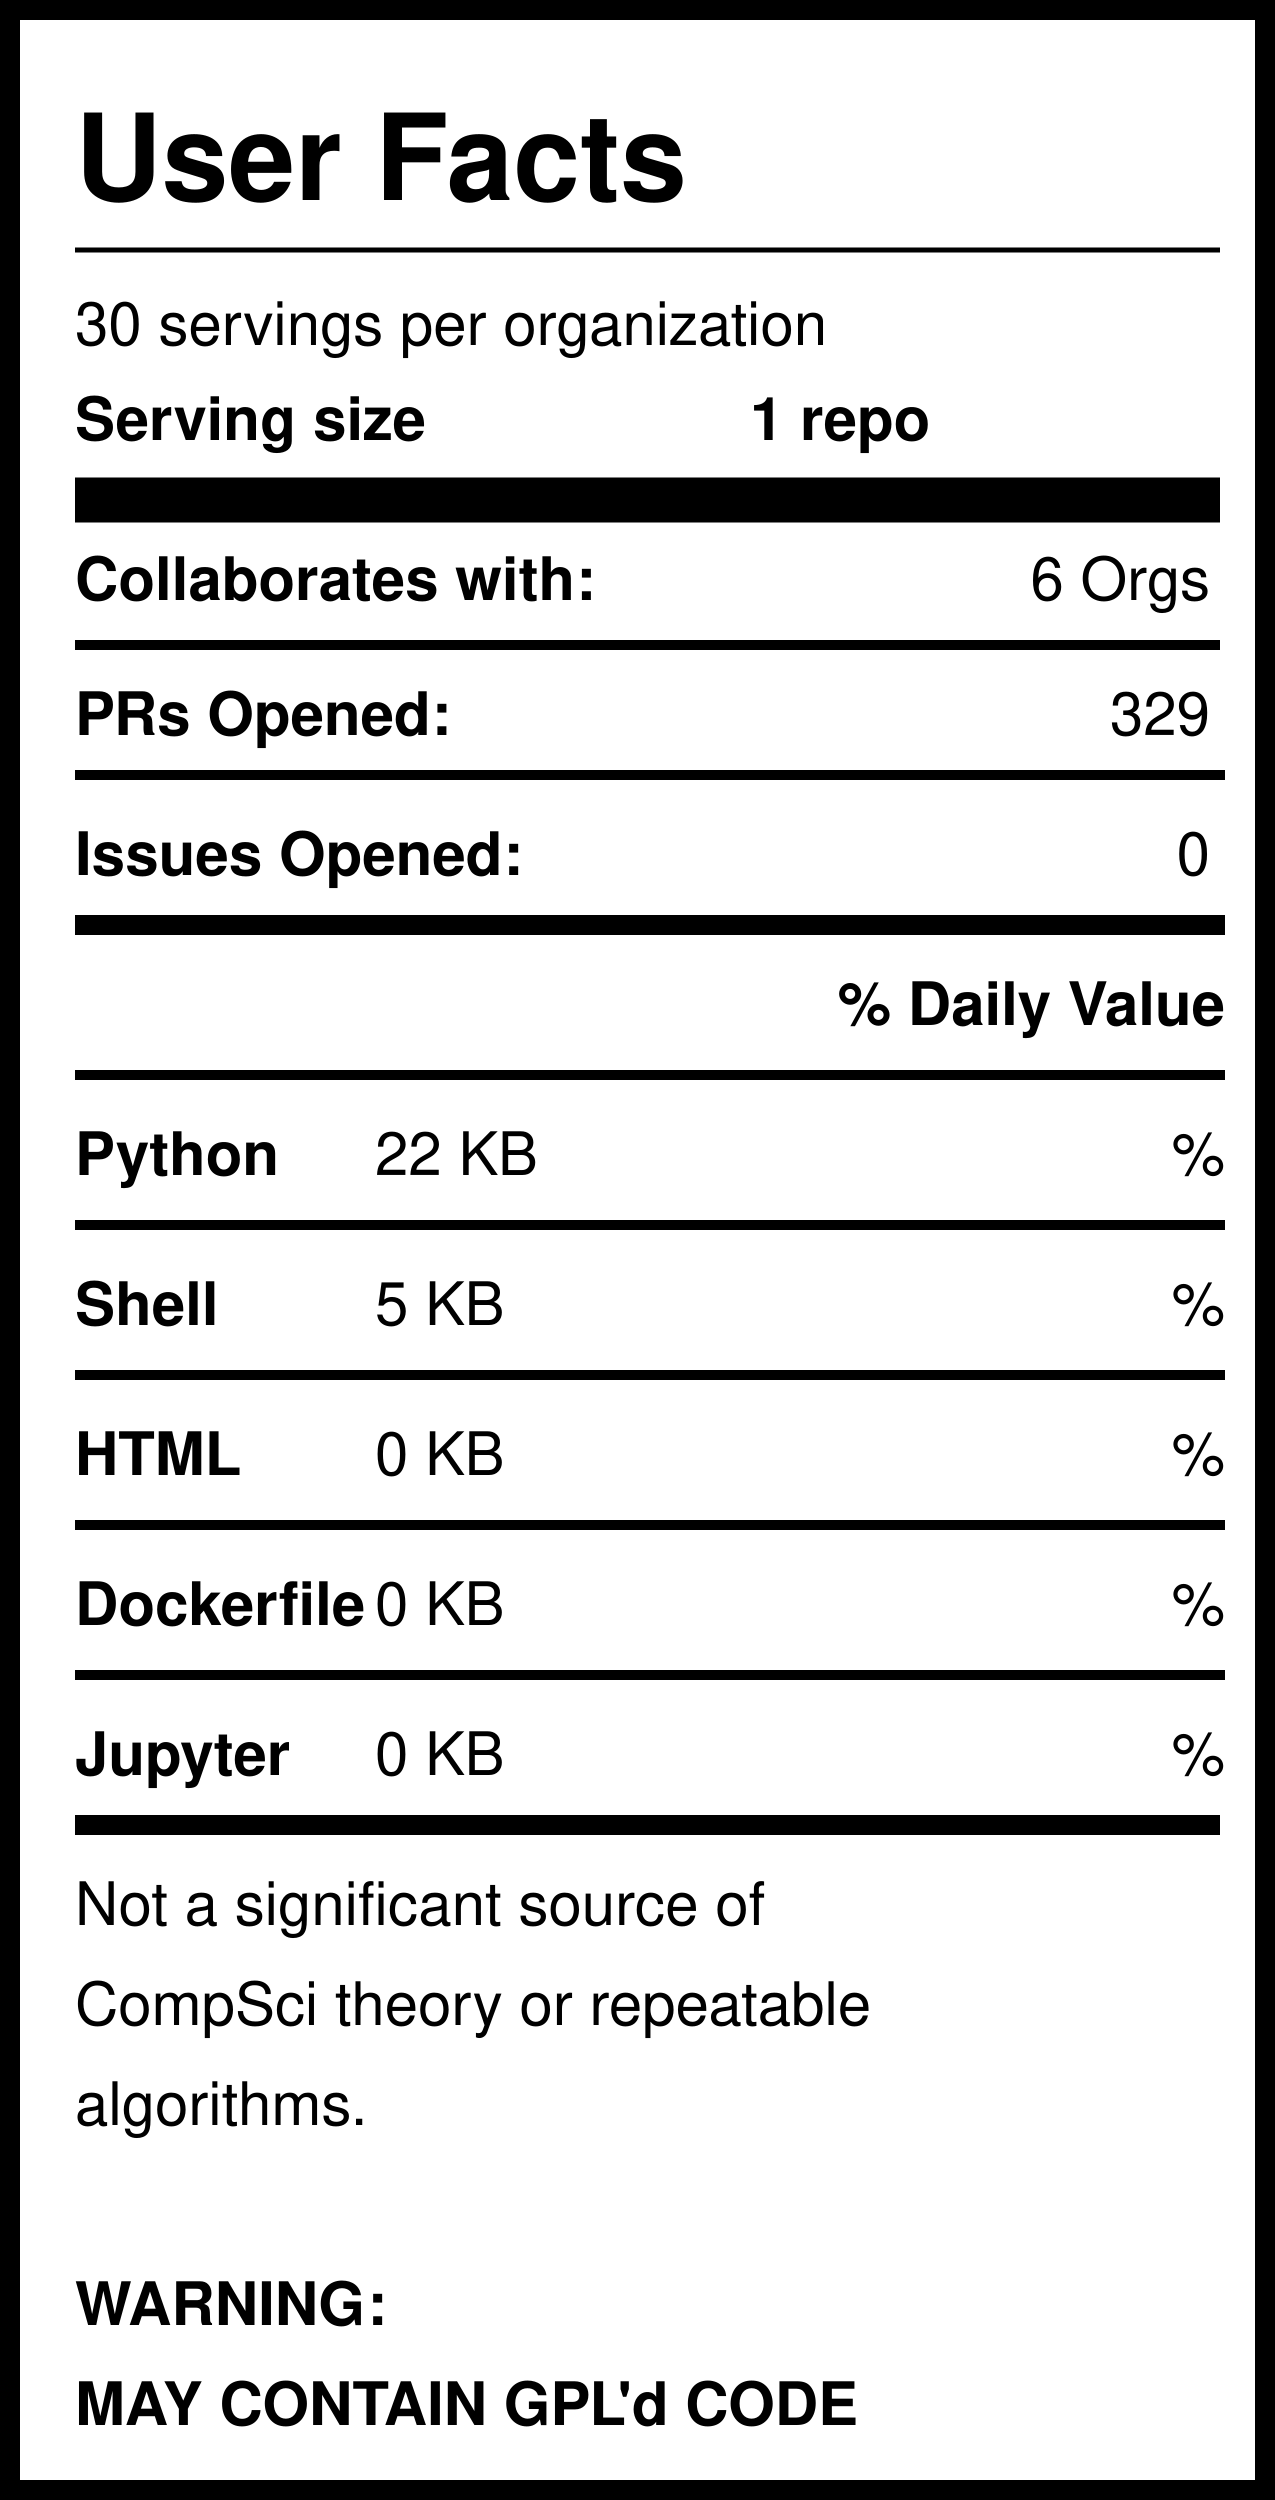
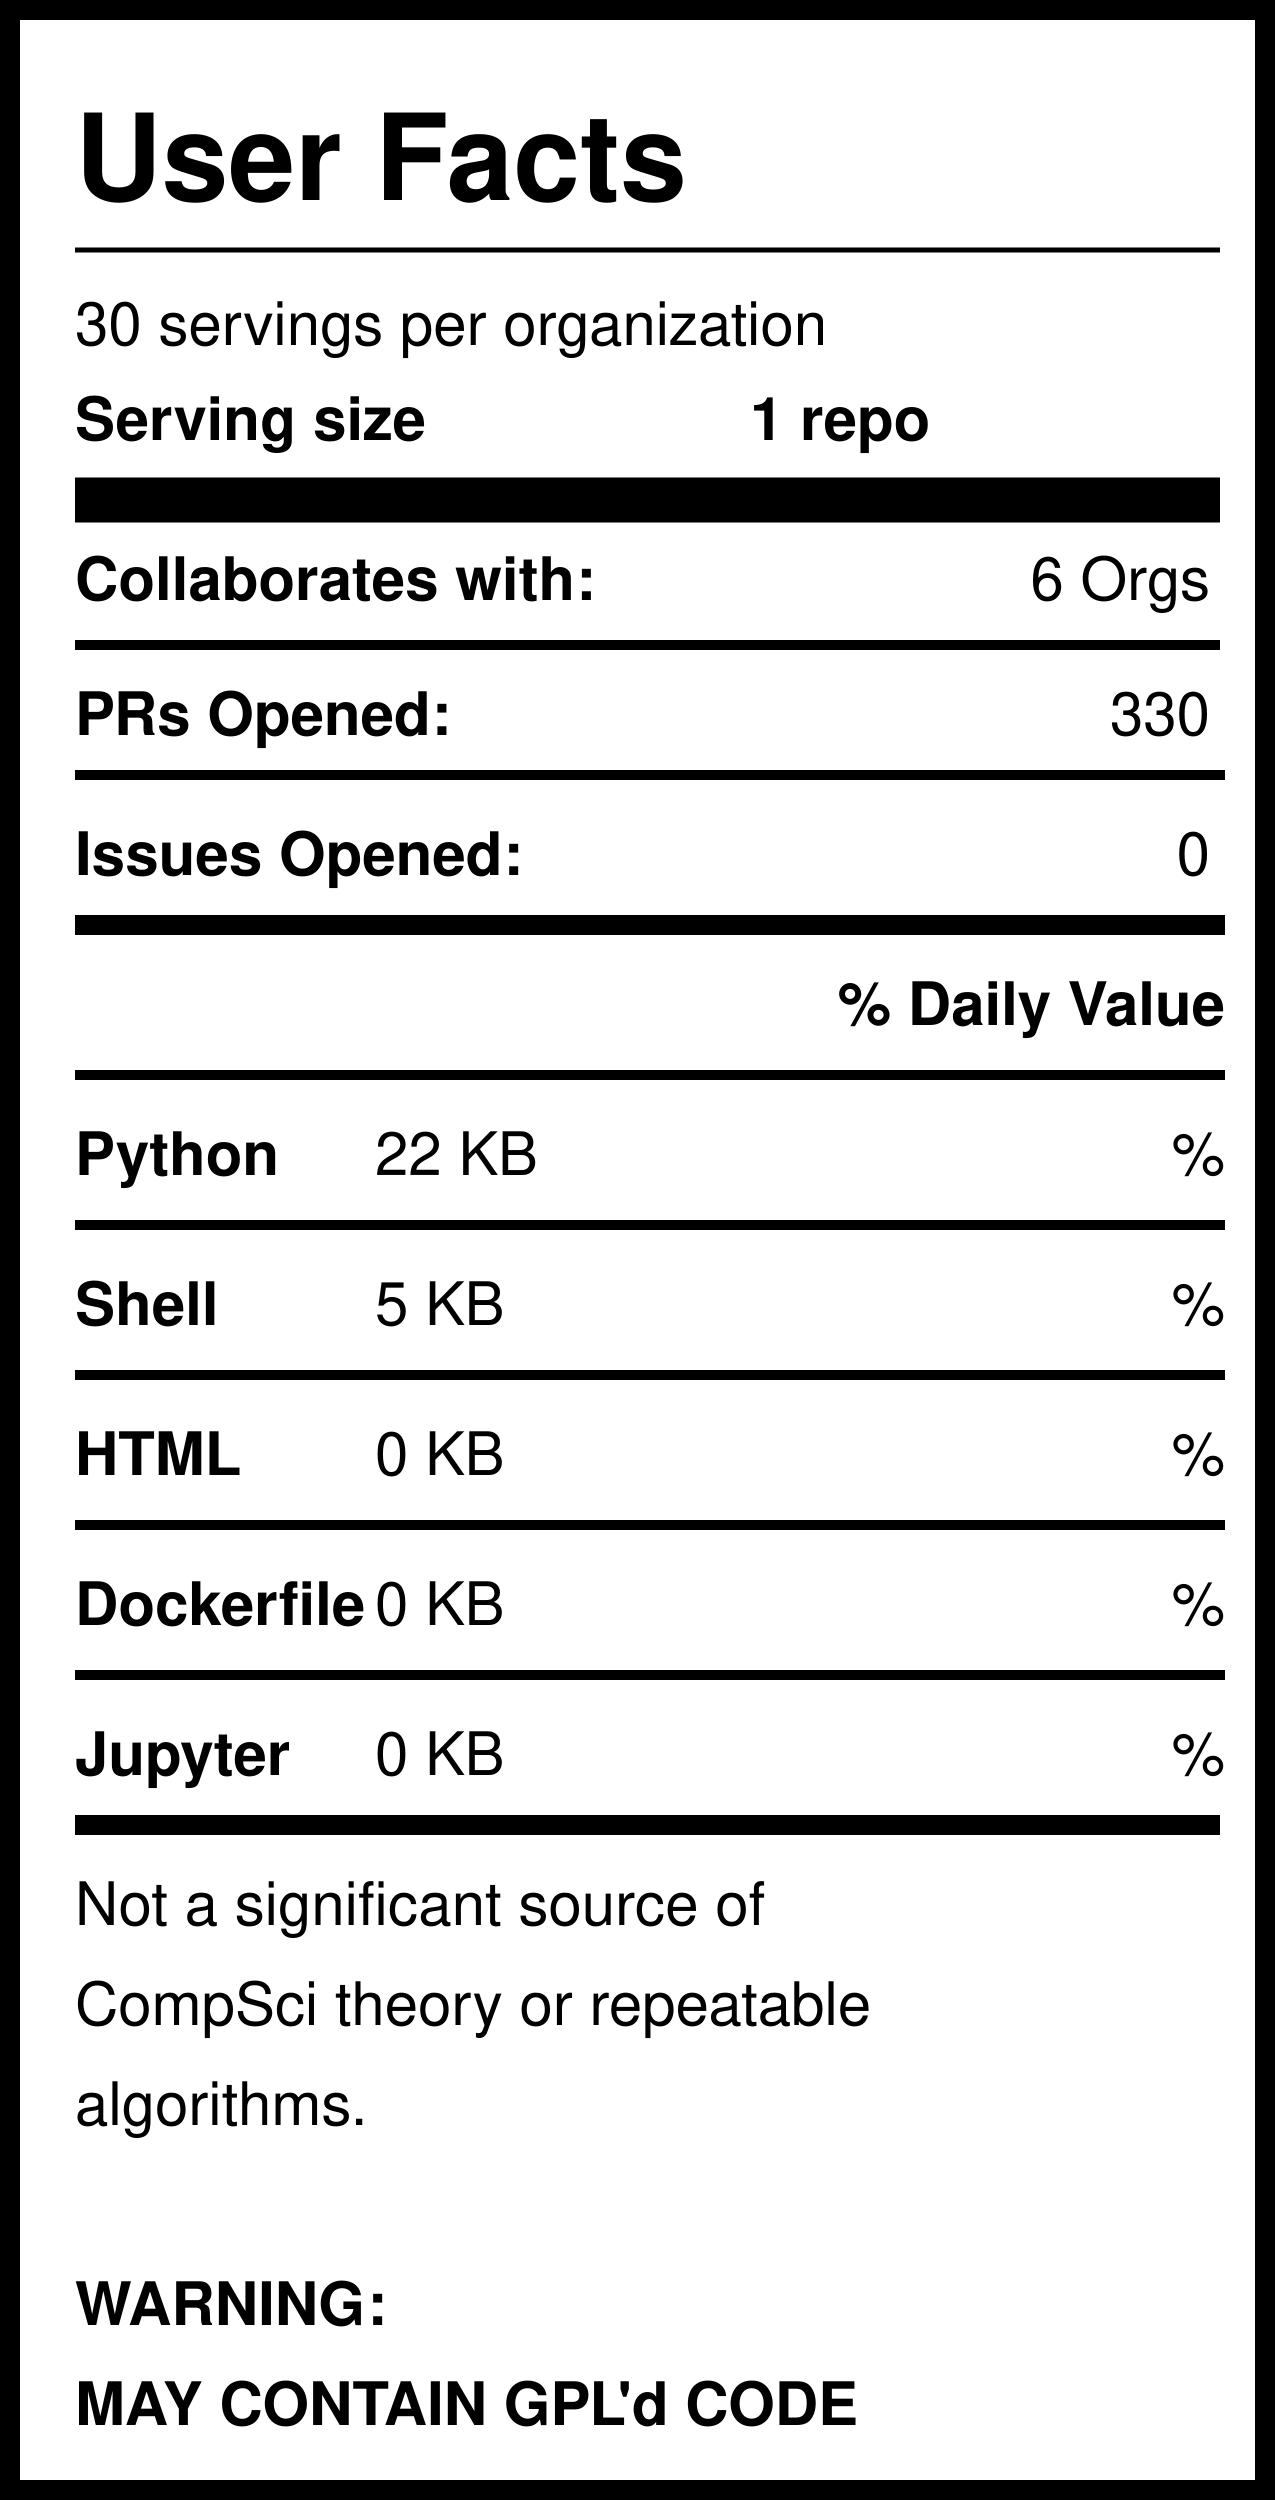
<svg xmlns="http://www.w3.org/2000/svg" version="1.1" width="255" height="500" style="background: white">
  <svg width="255" height="500">
    <rect width="255" height="500" style="fill:rgb(255,255,255);stroke-width:8;stroke:rgb(0,0,0)" />
    <text x="15" y="40" font-family="Helvetica" font-weight="bold" font-size="2em">User Facts</text>
    <line x1="15" y1="50" x2="244" y2="50" style="stroke:rgb(0,0,0);stroke-width:1" />
    <text x="15" y="69" font-family="Helvetica" lengthAdjust="spacingAndGlyphs">30 servings per organization</text>
    <text x="15" y="88" font-family="Helvetica" font-weight="bold" lengthAdjust="spacingAndGlyphs">Serving size</text>
    <text x="150" y="88" font-family="Helvetica" font-weight="bold" lengthAdjust="spacingAndGlyphs">1 repo</text>
    <line x1="15" y1="100" x2="244" y2="100" style="stroke:rgb(0,0,0);stroke-width:9" />
    <text x="15" y="120" font-family="Helvetica" font-weight="bold" lengthAdjust="spacingAndGlyphs">Collaborates with:</text>
    <text x="242" y="120" font-family="Helvetica" text-anchor="end" lengthAdjust="spacingAndGlyphs">6 Orgs</text>
    <line x1="15" y1="129" x2="244" y2="129" style="stroke:rgb(0,0,0);stroke-width:2" />
    <text x="15" y="147" font-family="Helvetica" font-weight="bold" lengthAdjust="spacingAndGlyphs">PRs Opened:</text>
-     <text x="242" y="147" font-family="Helvetica" text-anchor="end" lengthAdjust="spacingAndGlyphs">329</text>
+     <text x="242" y="147" font-family="Helvetica" text-anchor="end" lengthAdjust="spacingAndGlyphs">330</text>
    <text x="15" y="175" font-family="Helvetica" font-weight="bold" lengthAdjust="spacingAndGlyphs">Issues Opened:</text>
    <text x="242" y="175" font-family="Helvetica" lengthAdjust="spacingAndGlyphs" text-anchor="end">0</text>
    <line x1="15" y1="185" x2="245" y2="185" style="stroke:rgb(0,0,0);stroke-width:4" />
    <line x1="15" y1="155" x2="245" y2="155" style="stroke:rgb(0,0,0);stroke-width:2" />
    <text x="245" y="205" font-family="Helvetica" font-weight="bold" text-anchor="end" lengthAdjust="spacingAndGlyphs">% Daily Value</text>
    <line x1="15" y1="215" x2="245" y2="215" style="stroke:rgb(0,0,0);stroke-width:2" />
    <text x="15" y="235" font-family="Helvetica" font-weight="bold" lengthAdjust="spacingAndGlyphs">Python</text>
    <text x="75" y="235" font-family="Helvetica" lengthAdjust="spacingAndGlyphs">22 KB</text>
    <text x="245" y="235" font-family="Helvetica" lengthAdjust="spacingAndGlyphs" text-anchor="end">%</text>
    <line x1="15" y1="245" x2="245" y2="245" style="stroke:rgb(0,0,0);stroke-width:2" />
    <text x="15" y="265" font-family="Helvetica" font-weight="bold" lengthAdjust="spacingAndGlyphs">Shell</text>
    <text x="75" y="265" font-family="Helvetica" lengthAdjust="spacingAndGlyphs">5 KB</text>
    <text x="245" y="265" font-family="Helvetica" lengthAdjust="spacingAndGlyphs" text-anchor="end">%</text>
    <line x1="15" y1="275" x2="245" y2="275" style="stroke:rgb(0,0,0);stroke-width:2" />
    <text x="15" y="295" font-family="Helvetica" font-weight="bold" lengthAdjust="spacingAndGlyphs">HTML</text>
    <text x="75" y="295" font-family="Helvetica" lengthAdjust="spacingAndGlyphs">0 KB</text>
    <text x="245" y="295" font-family="Helvetica" lengthAdjust="spacingAndGlyphs" text-anchor="end">%</text>
    <line x1="15" y1="305" x2="245" y2="305" style="stroke:rgb(0,0,0);stroke-width:2" />
    <text x="15" y="325" font-family="Helvetica" font-weight="bold" lengthAdjust="spacingAndGlyphs">Dockerfile</text>
    <text x="75" y="325" font-family="Helvetica" lengthAdjust="spacingAndGlyphs">0 KB</text>
    <text x="245" y="325" font-family="Helvetica" lengthAdjust="spacingAndGlyphs" text-anchor="end">%</text>
    <line x1="15" y1="335" x2="245" y2="335" style="stroke:rgb(0,0,0);stroke-width:2" />
    <text x="15" y="355" font-family="Helvetica" font-weight="bold" lengthAdjust="spacingAndGlyphs">Jupyter</text>
    <text x="75" y="355" font-family="Helvetica" lengthAdjust="spacingAndGlyphs">0 KB</text>
    <text x="245" y="355" font-family="Helvetica" lengthAdjust="spacingAndGlyphs" text-anchor="end">%</text>
    <line x1="15" y1="365" x2="244" y2="365" style="stroke:rgb(0,0,0);stroke-width:4" />
    <text id="Warning1" x="15" y="385" font-family="Helvetica" lengthAdjust="spacingAndGlyphs">Not a significant source of </text>
    <text id="Warning2" x="15" y="405" font-family="Helvetica" lengthAdjust="spacingAndGlyphs">CompSci theory or repeatable</text>
    <text id="Warning3" x="15" y="425" font-family="Helvetica" lengthAdjust="spacingAndGlyphs">algorithms. </text>
    <text id="GPL1" x="15" y="465" font-family="Helvetica" font-weight="bold" lengthAdjust="spacingAndGlyphs">WARNING:</text>
    <text id="GPL2" x="15" y="485" font-family="Helvetica" font-weight="bold" lengthAdjust="spacingAndGlyphs">MAY CONTAIN GPL'd CODE</text>
  </svg>
</svg>
